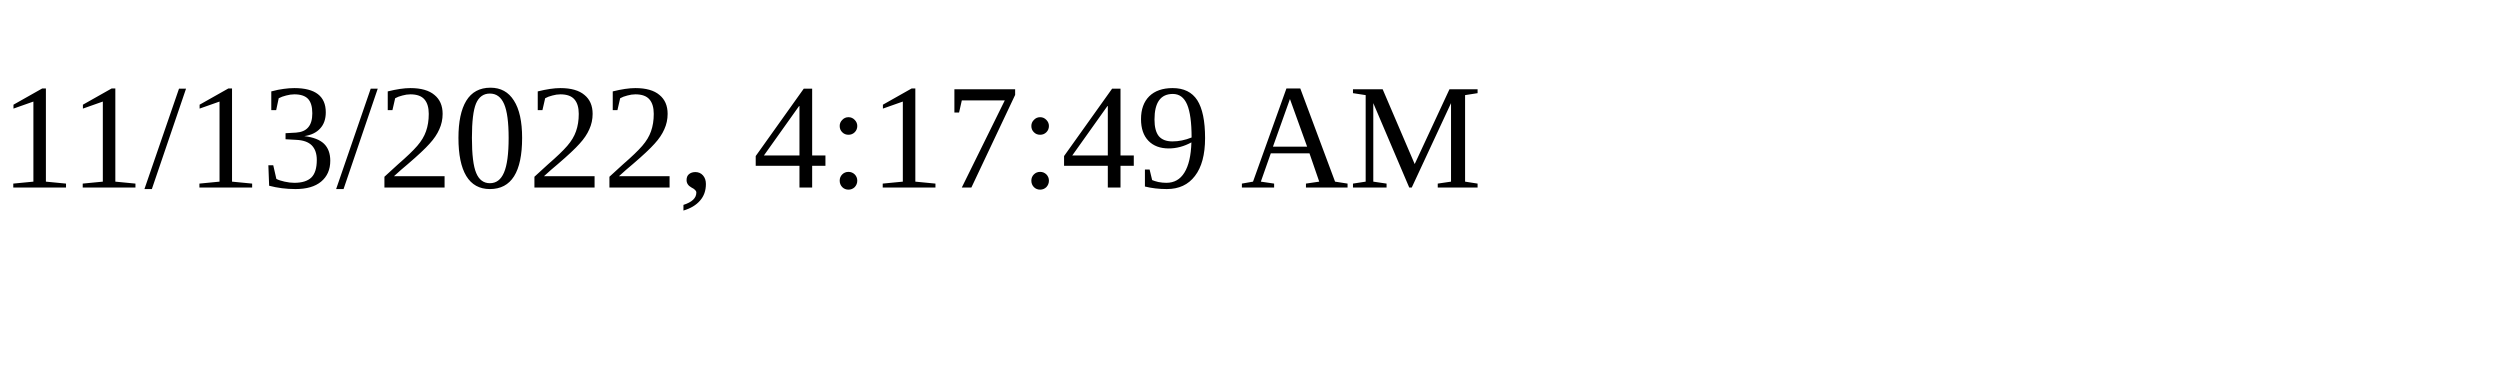
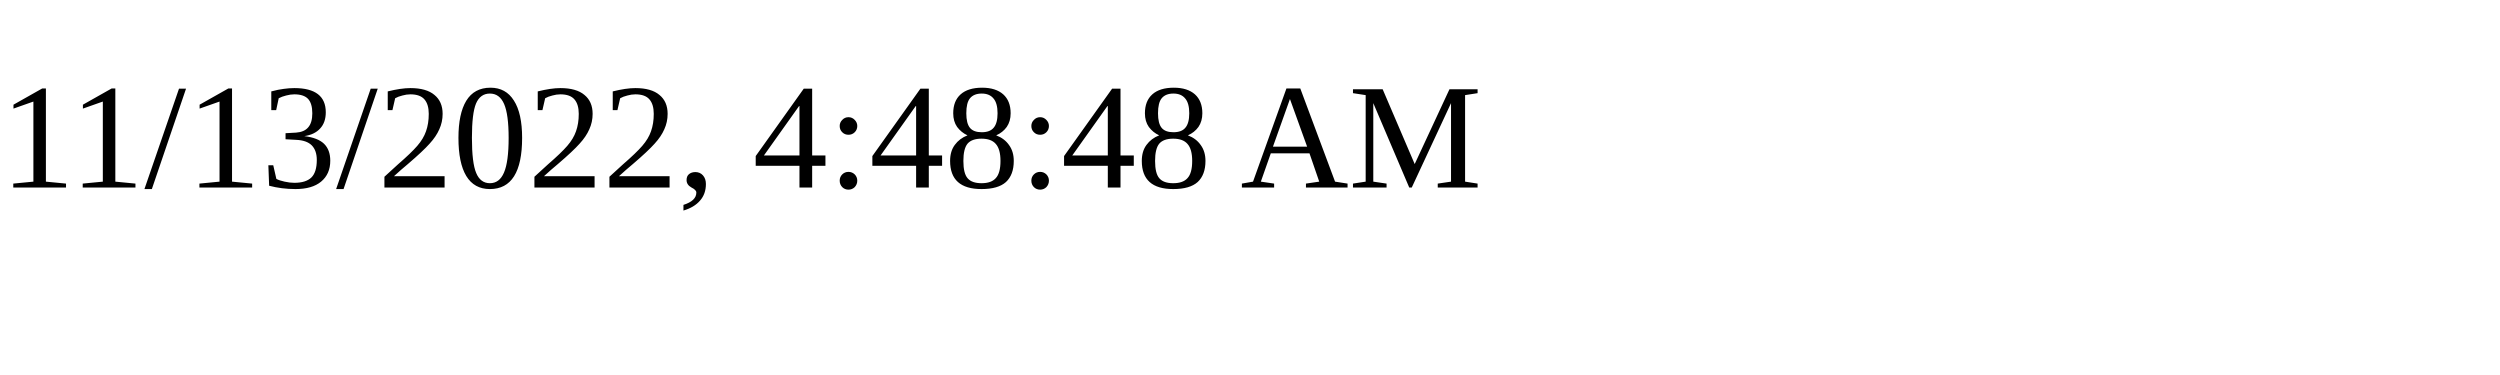
<svg xmlns="http://www.w3.org/2000/svg" height="30" width="200">
-   <text x="0" y="15">11/13/2022, 4:17:49 AM</text>
+   <text x="0" y="15">11/13/2022, 4:48:48 AM</text>
</svg>
